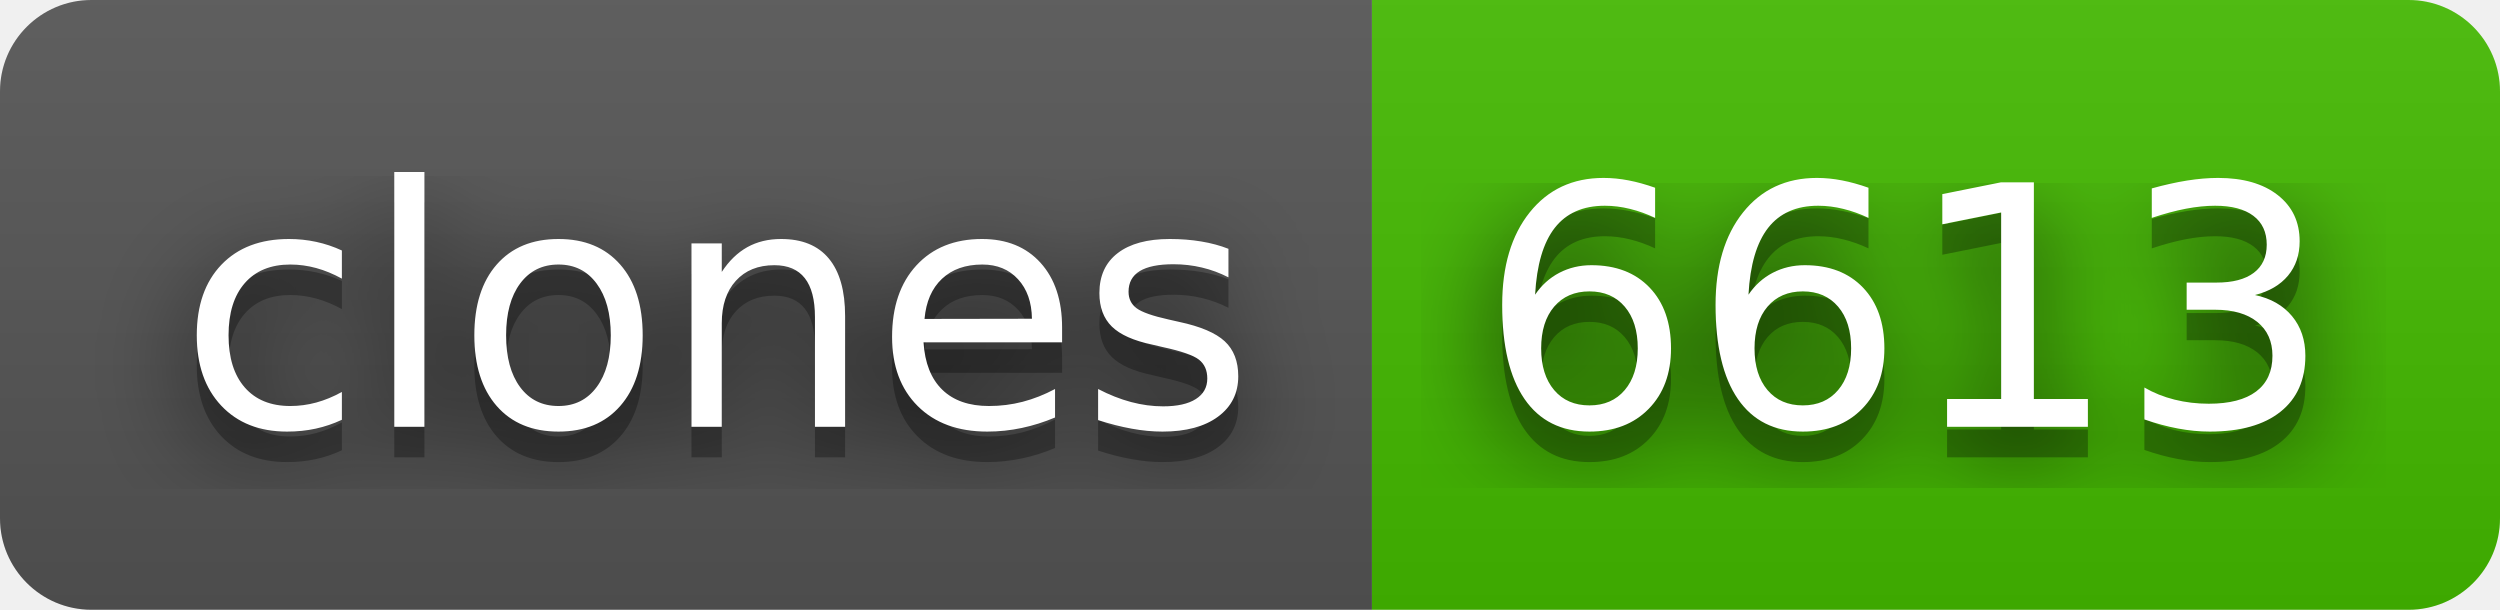
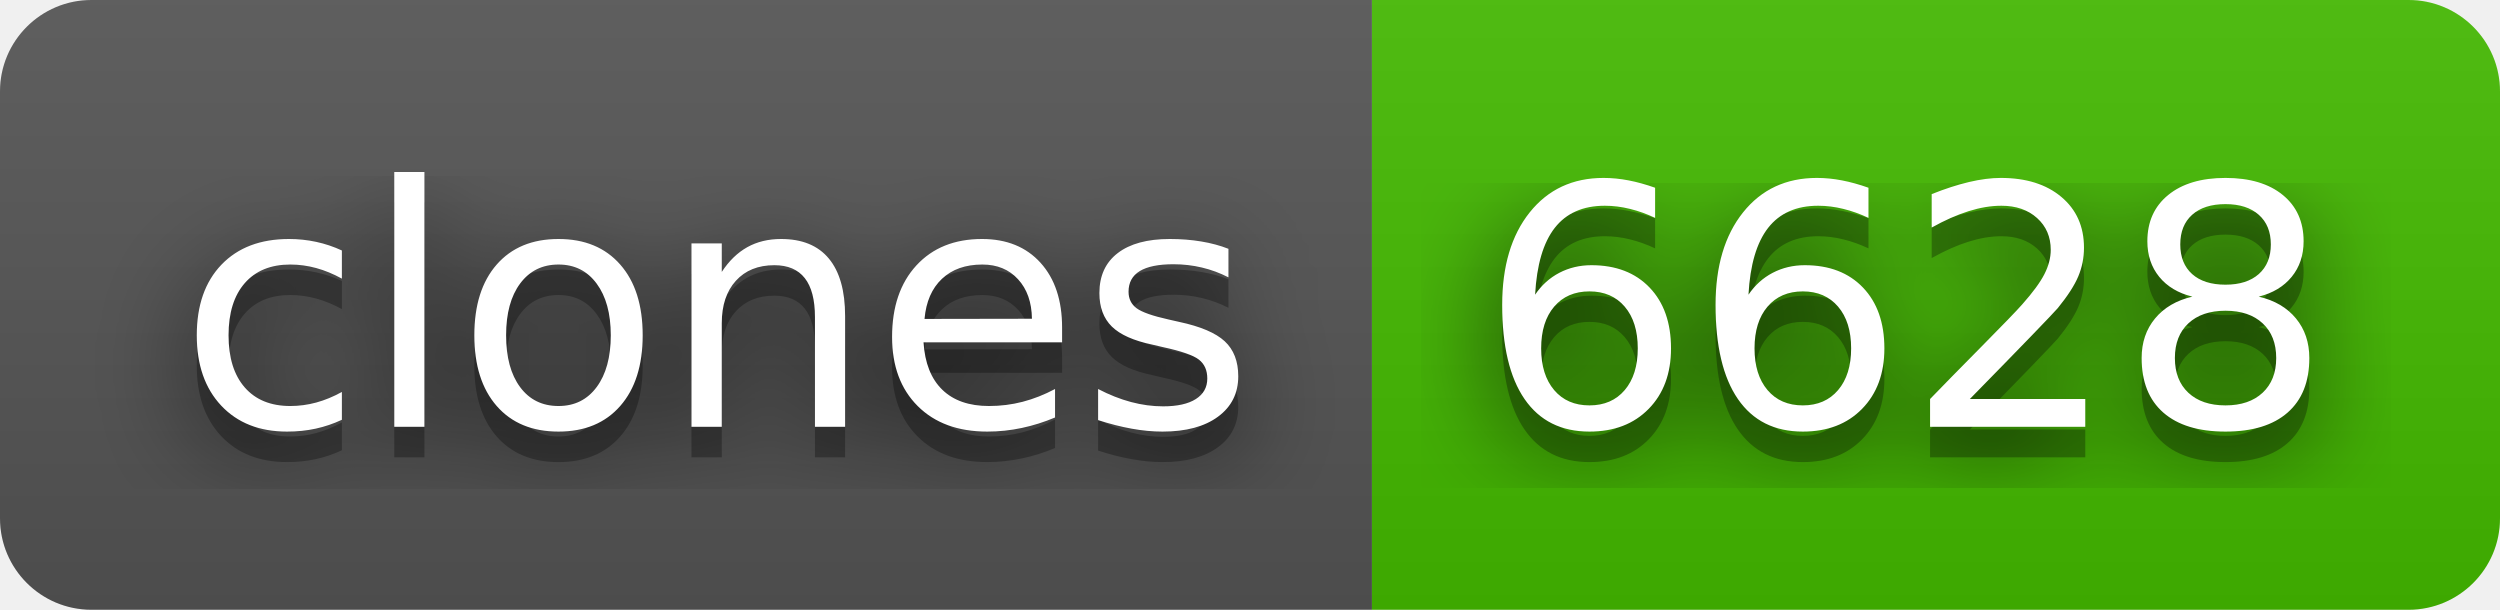
- <svg xmlns="http://www.w3.org/2000/svg" width="82" height="20" role="img" aria-label="clones: 6613">
+ <svg xmlns="http://www.w3.org/2000/svg" width="82" height="20" role="img" aria-label="clones: 6628">
  <filter id="blur">
    <feGaussianBlur in="SourceGraphic" stdDeviation="16" />
  </filter>
  <linearGradient id="s" x2="0" y2="100%">
    <stop offset="0" stop-color="#bbb" stop-opacity=".1" />
    <stop offset="1" stop-opacity=".1" />
  </linearGradient>
  <clipPath id="r">
    <rect width="82" height="20" rx="3" fill="#fff" />
  </clipPath>
  <g clip-path="url(#r)">
    <rect width="45" height="20" fill="#555" />
    <rect x="45" width="37" height="20" fill="#4b0" />
    <rect width="82" height="20" fill="url(#s)" />
  </g>
  <g fill="#fff" text-anchor="middle" font-family="Verdana,Geneva,DejaVu Sans,sans-serif" text-rendering="geometricPrecision" font-size="110">
    <text aria-hidden="true" x="235" y="150" fill="#010101" fill-opacity=".80" filter="url(#blur)" transform="scale(.1)" textLength="350">clones</text>
    <text aria-hidden="true" x="235" y="150" fill="#010101" fill-opacity=".3" transform="scale(.1)" textLength="350">clones</text>
    <text x="235" y="140" transform="scale(.1)" fill="#fff" textLength="350">clones</text>
-     <text aria-hidden="true" x="625" y="150" fill="#010101" fill-opacity=".80" filter="url(#blur)" transform="scale(.1)" textLength="270">6613</text>
-     <text aria-hidden="true" x="625" y="150" fill="#010101" fill-opacity=".3" transform="scale(.1)" textLength="270">6613</text>
-     <text x="625" y="140" transform="scale(.1)" fill="#fff" textLength="270">6613</text>
+     <text aria-hidden="true" x="625" y="150" fill="#010101" fill-opacity=".80" filter="url(#blur)" transform="scale(.1)" textLength="270">6628</text>
+     <text aria-hidden="true" x="625" y="150" fill="#010101" fill-opacity=".3" transform="scale(.1)" textLength="270">6628</text>
+     <text x="625" y="140" transform="scale(.1)" fill="#fff" textLength="270">6628</text>
  </g>
</svg>
